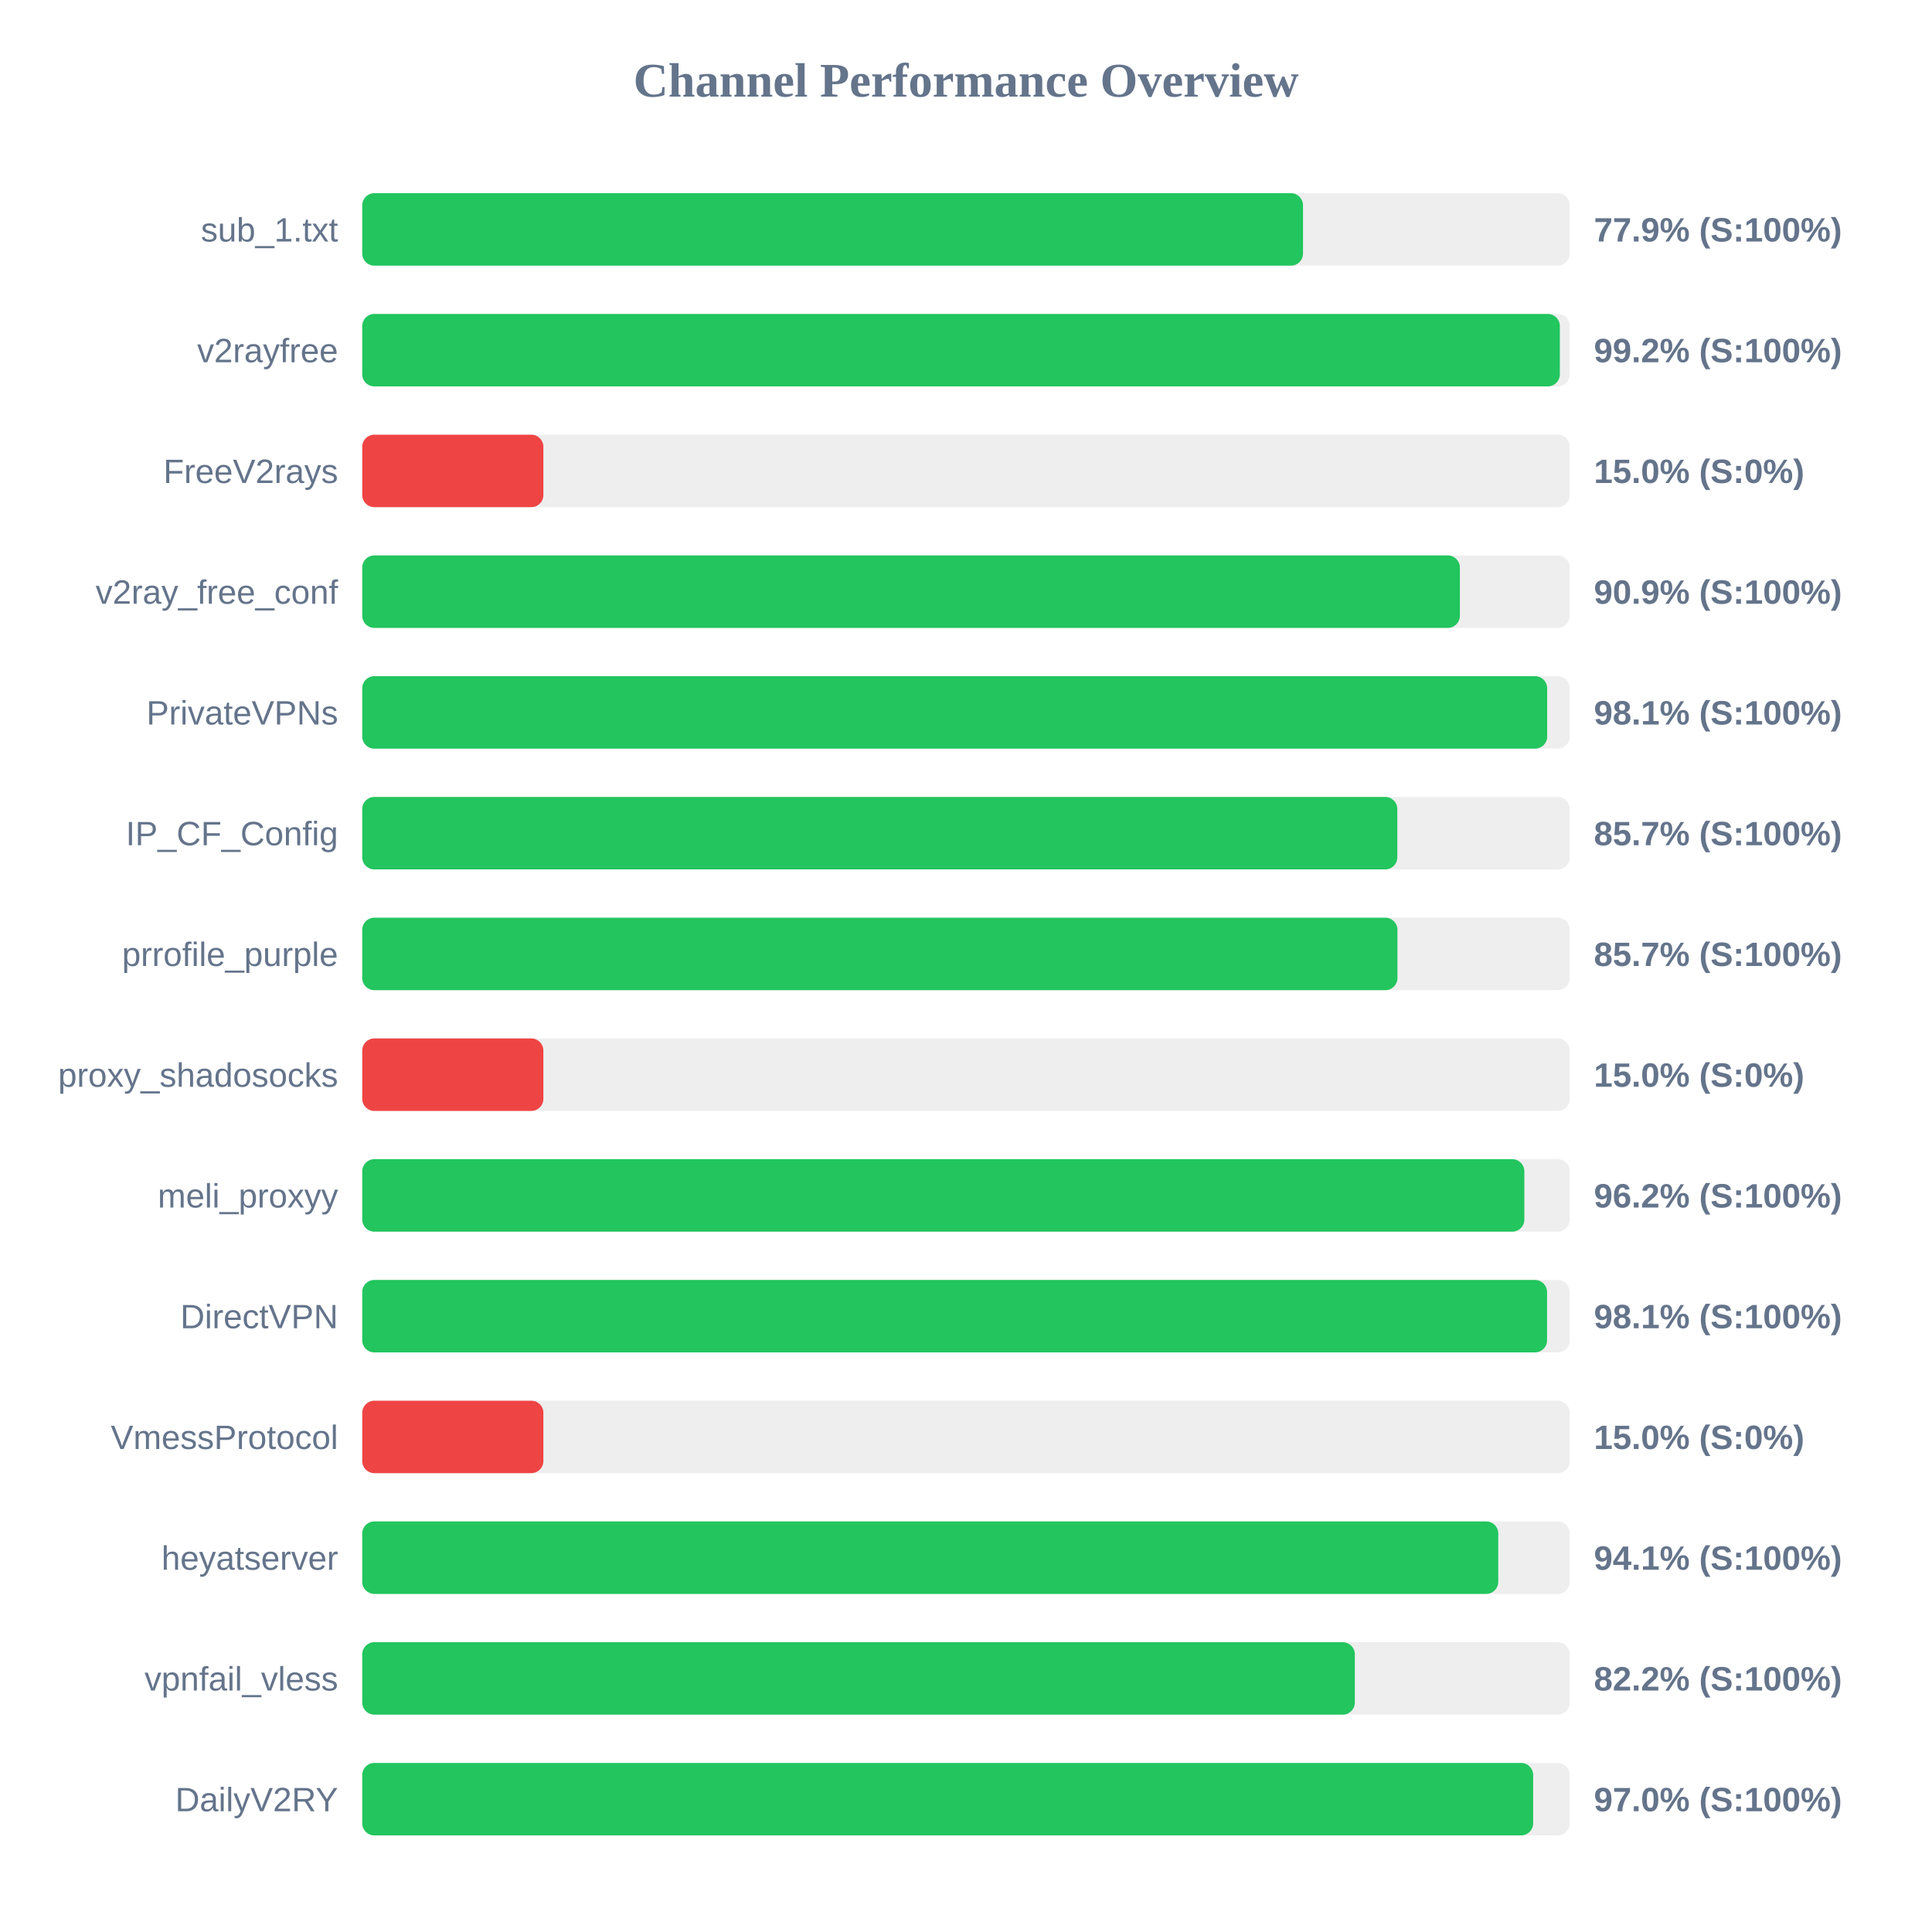
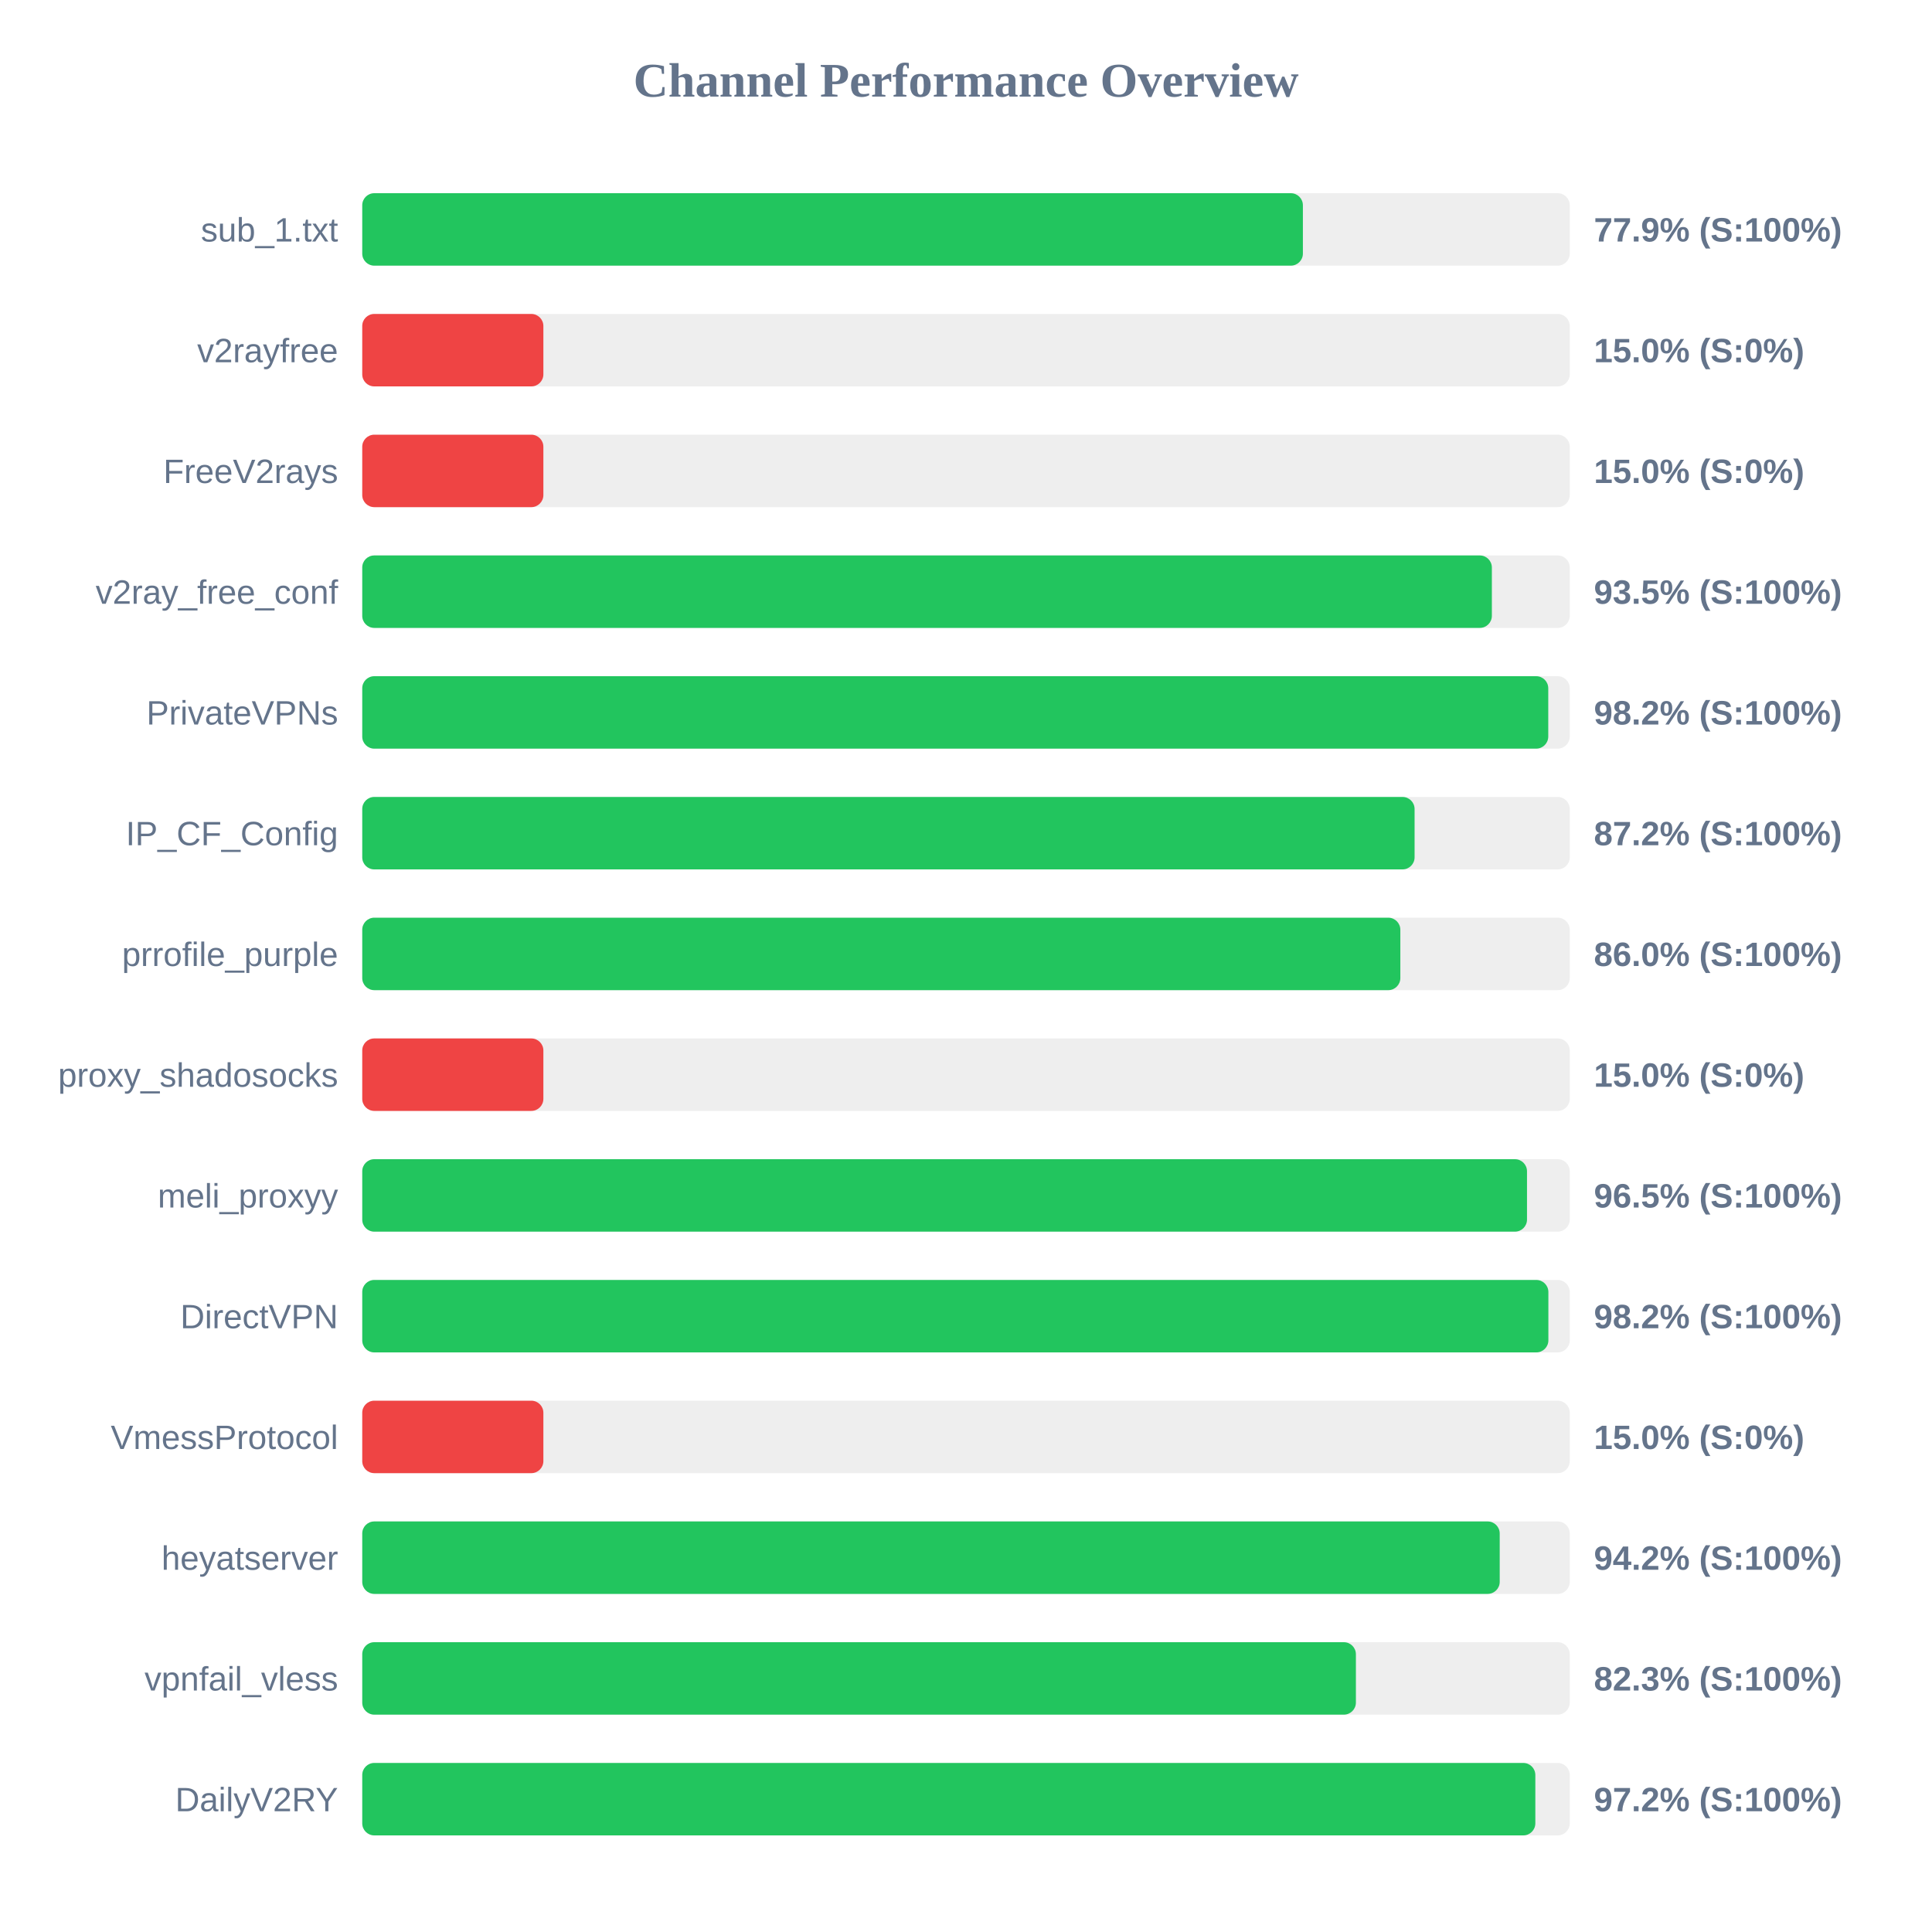
<svg xmlns="http://www.w3.org/2000/svg" width="800" height="800" version="1.1">
  <style>
        .row { font: 14px Arial; fill: #64748b; }
        .score { font: bold 14px Arial; fill: #64748b; }
    </style>
  <text x="400" y="40" text-anchor="middle" font-size="20px" font-weight="bold" fill="#64748b">Channel Performance Overview</text>
  <rect x="150" y="80" width="500" height="30" fill="#eee" rx="5" />
-   <rect x="150" y="80" width="389.55" height="30" fill="#22c55e" rx="5" />
+   <rect x="150" y="80" width="389.5" height="30" fill="#22c55e" rx="5" />
  <text x="140" y="100" text-anchor="end" class="row">sub_1.txt</text>
  <text x="660" y="100" text-anchor="start" class="score">77.9% (S:100%)</text>
  <rect x="150" y="130" width="500" height="30" fill="#eee" rx="5" />
-   <rect x="150" y="130" width="495.9" height="30" fill="#22c55e" rx="5" />
+   <rect x="150" y="130" width="75.0" height="30" fill="#ef4444" rx="5" />
  <text x="140" y="150" text-anchor="end" class="row">v2rayfree</text>
-   <text x="660" y="150" text-anchor="start" class="score">99.2% (S:100%)</text>
+   <text x="660" y="150" text-anchor="start" class="score">15.0% (S:0%)</text>
  <rect x="150" y="180" width="500" height="30" fill="#eee" rx="5" />
  <rect x="150" y="180" width="75.0" height="30" fill="#ef4444" rx="5" />
  <text x="140" y="200" text-anchor="end" class="row">FreeV2rays</text>
  <text x="660" y="200" text-anchor="start" class="score">15.0% (S:0%)</text>
  <rect x="150" y="230" width="500" height="30" fill="#eee" rx="5" />
-   <rect x="150" y="230" width="454.5" height="30" fill="#22c55e" rx="5" />
+   <rect x="150" y="230" width="467.75" height="30" fill="#22c55e" rx="5" />
  <text x="140" y="250" text-anchor="end" class="row">v2ray_free_conf</text>
-   <text x="660" y="250" text-anchor="start" class="score">90.9% (S:100%)</text>
+   <text x="660" y="250" text-anchor="start" class="score">93.5% (S:100%)</text>
  <rect x="150" y="280" width="500" height="30" fill="#eee" rx="5" />
-   <rect x="150" y="280" width="490.65" height="30" fill="#22c55e" rx="5" />
+   <rect x="150" y="280" width="491.1" height="30" fill="#22c55e" rx="5" />
  <text x="140" y="300" text-anchor="end" class="row">PrivateVPNs</text>
-   <text x="660" y="300" text-anchor="start" class="score">98.1% (S:100%)</text>
+   <text x="660" y="300" text-anchor="start" class="score">98.2% (S:100%)</text>
  <rect x="150" y="330" width="500" height="30" fill="#eee" rx="5" />
-   <rect x="150" y="330" width="428.6" height="30" fill="#22c55e" rx="5" />
+   <rect x="150" y="330" width="435.75" height="30" fill="#22c55e" rx="5" />
  <text x="140" y="350" text-anchor="end" class="row">IP_CF_Config</text>
-   <text x="660" y="350" text-anchor="start" class="score">85.7% (S:100%)</text>
+   <text x="660" y="350" text-anchor="start" class="score">87.2% (S:100%)</text>
  <rect x="150" y="380" width="500" height="30" fill="#eee" rx="5" />
-   <rect x="150" y="380" width="428.65" height="30" fill="#22c55e" rx="5" />
+   <rect x="150" y="380" width="429.85" height="30" fill="#22c55e" rx="5" />
  <text x="140" y="400" text-anchor="end" class="row">prrofile_purple</text>
-   <text x="660" y="400" text-anchor="start" class="score">85.7% (S:100%)</text>
+   <text x="660" y="400" text-anchor="start" class="score">86.0% (S:100%)</text>
  <rect x="150" y="430" width="500" height="30" fill="#eee" rx="5" />
  <rect x="150" y="430" width="75.0" height="30" fill="#ef4444" rx="5" />
  <text x="140" y="450" text-anchor="end" class="row">proxy_shadosocks</text>
  <text x="660" y="450" text-anchor="start" class="score">15.0% (S:0%)</text>
  <rect x="150" y="480" width="500" height="30" fill="#eee" rx="5" />
-   <rect x="150" y="480" width="481.2" height="30" fill="#22c55e" rx="5" />
+   <rect x="150" y="480" width="482.3" height="30" fill="#22c55e" rx="5" />
  <text x="140" y="500" text-anchor="end" class="row">meli_proxyy</text>
-   <text x="660" y="500" text-anchor="start" class="score">96.2% (S:100%)</text>
+   <text x="660" y="500" text-anchor="start" class="score">96.5% (S:100%)</text>
  <rect x="150" y="530" width="500" height="30" fill="#eee" rx="5" />
-   <rect x="150" y="530" width="490.6" height="30" fill="#22c55e" rx="5" />
+   <rect x="150" y="530" width="491.15" height="30" fill="#22c55e" rx="5" />
  <text x="140" y="550" text-anchor="end" class="row">DirectVPN</text>
-   <text x="660" y="550" text-anchor="start" class="score">98.1% (S:100%)</text>
+   <text x="660" y="550" text-anchor="start" class="score">98.2% (S:100%)</text>
  <rect x="150" y="580" width="500" height="30" fill="#eee" rx="5" />
  <rect x="150" y="580" width="75.0" height="30" fill="#ef4444" rx="5" />
  <text x="140" y="600" text-anchor="end" class="row">VmessProtocol</text>
  <text x="660" y="600" text-anchor="start" class="score">15.0% (S:0%)</text>
  <rect x="150" y="630" width="500" height="30" fill="#eee" rx="5" />
-   <rect x="150" y="630" width="470.4" height="30" fill="#22c55e" rx="5" />
+   <rect x="150" y="630" width="471.0" height="30" fill="#22c55e" rx="5" />
  <text x="140" y="650" text-anchor="end" class="row">heyatserver</text>
-   <text x="660" y="650" text-anchor="start" class="score">94.1% (S:100%)</text>
+   <text x="660" y="650" text-anchor="start" class="score">94.2% (S:100%)</text>
  <rect x="150" y="680" width="500" height="30" fill="#eee" rx="5" />
-   <rect x="150" y="680" width="411.0" height="30" fill="#22c55e" rx="5" />
+   <rect x="150" y="680" width="411.45" height="30" fill="#22c55e" rx="5" />
  <text x="140" y="700" text-anchor="end" class="row">vpnfail_vless</text>
-   <text x="660" y="700" text-anchor="start" class="score">82.2% (S:100%)</text>
+   <text x="660" y="700" text-anchor="start" class="score">82.3% (S:100%)</text>
  <rect x="150" y="730" width="500" height="30" fill="#eee" rx="5" />
-   <rect x="150" y="730" width="484.85" height="30" fill="#22c55e" rx="5" />
+   <rect x="150" y="730" width="485.75" height="30" fill="#22c55e" rx="5" />
  <text x="140" y="750" text-anchor="end" class="row">DailyV2RY</text>
-   <text x="660" y="750" text-anchor="start" class="score">97.0% (S:100%)</text>
+   <text x="660" y="750" text-anchor="start" class="score">97.2% (S:100%)</text>
</svg>
